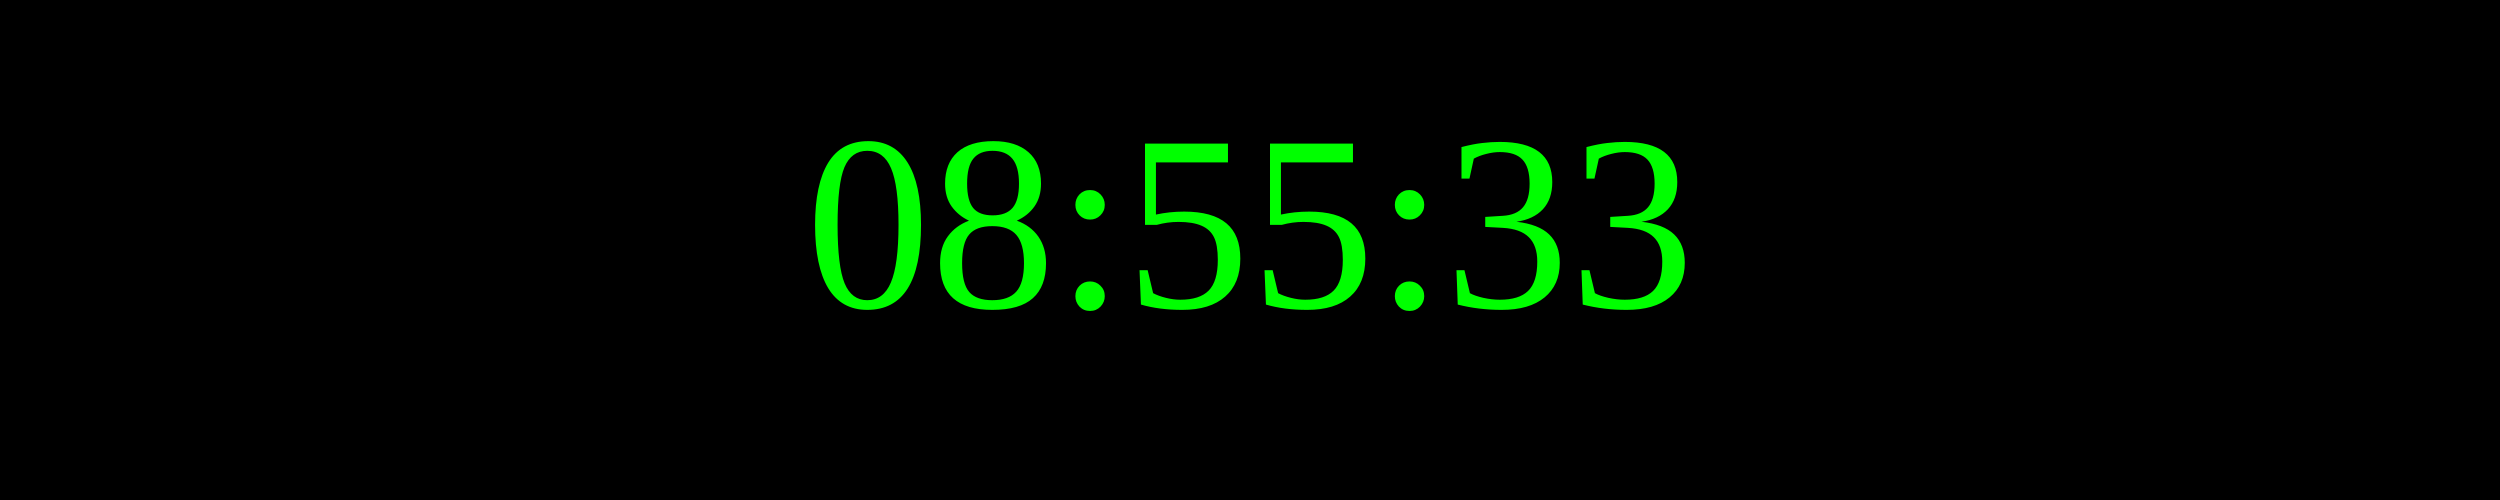
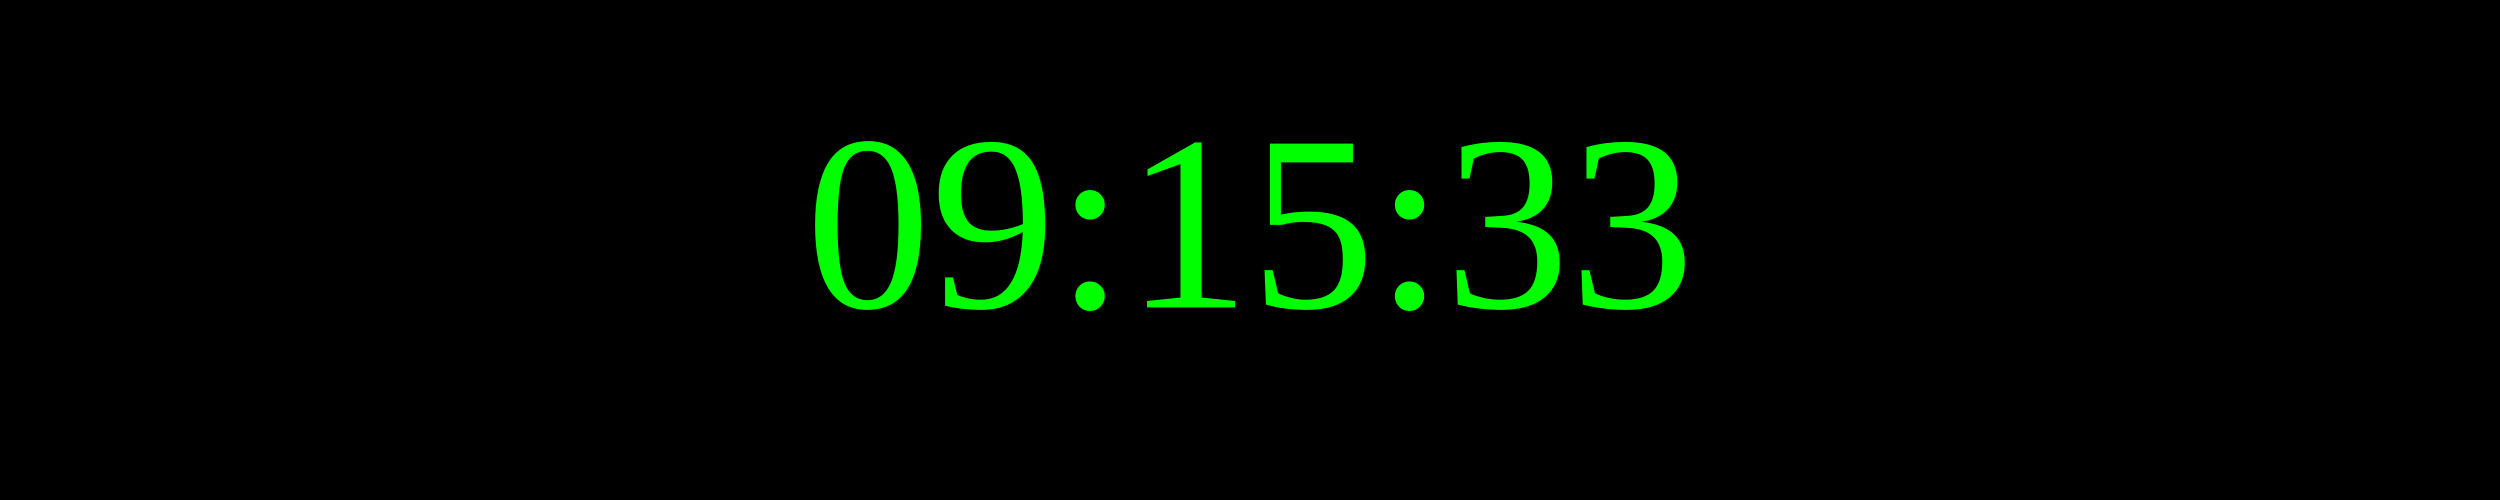
<svg xmlns="http://www.w3.org/2000/svg" width="250" height="50">
  <rect width="100%" height="100%" fill="black" />
  <text x="50%" y="50%" font-size="25" fill="lime" text-anchor="middle" dominant-baseline="middle">
- 08:55:33
+ 09:15:33
</text>
</svg>
